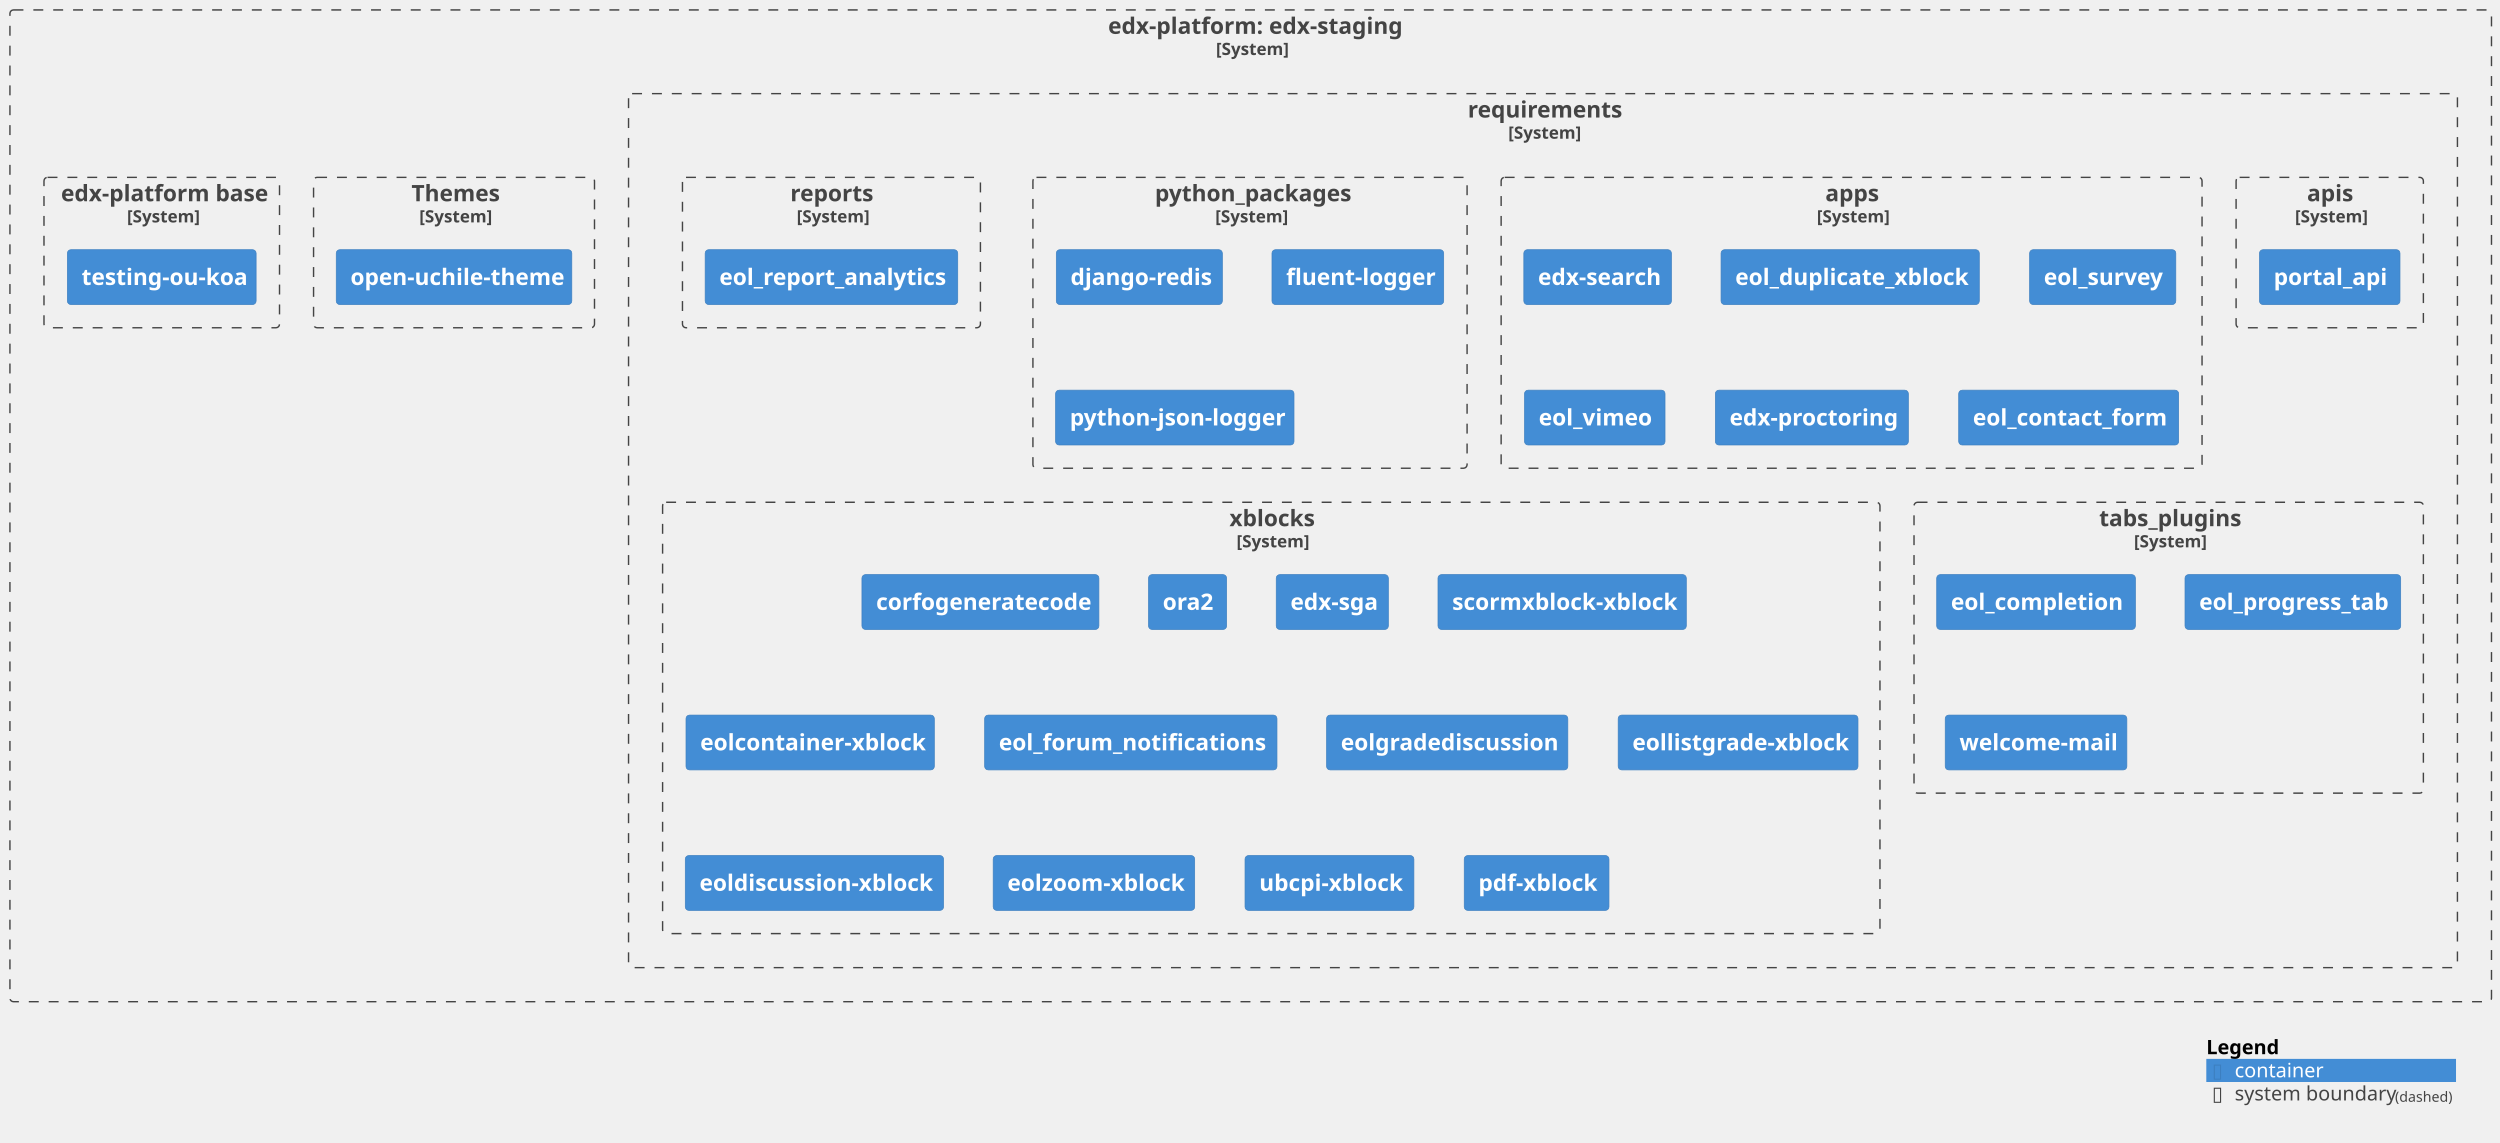
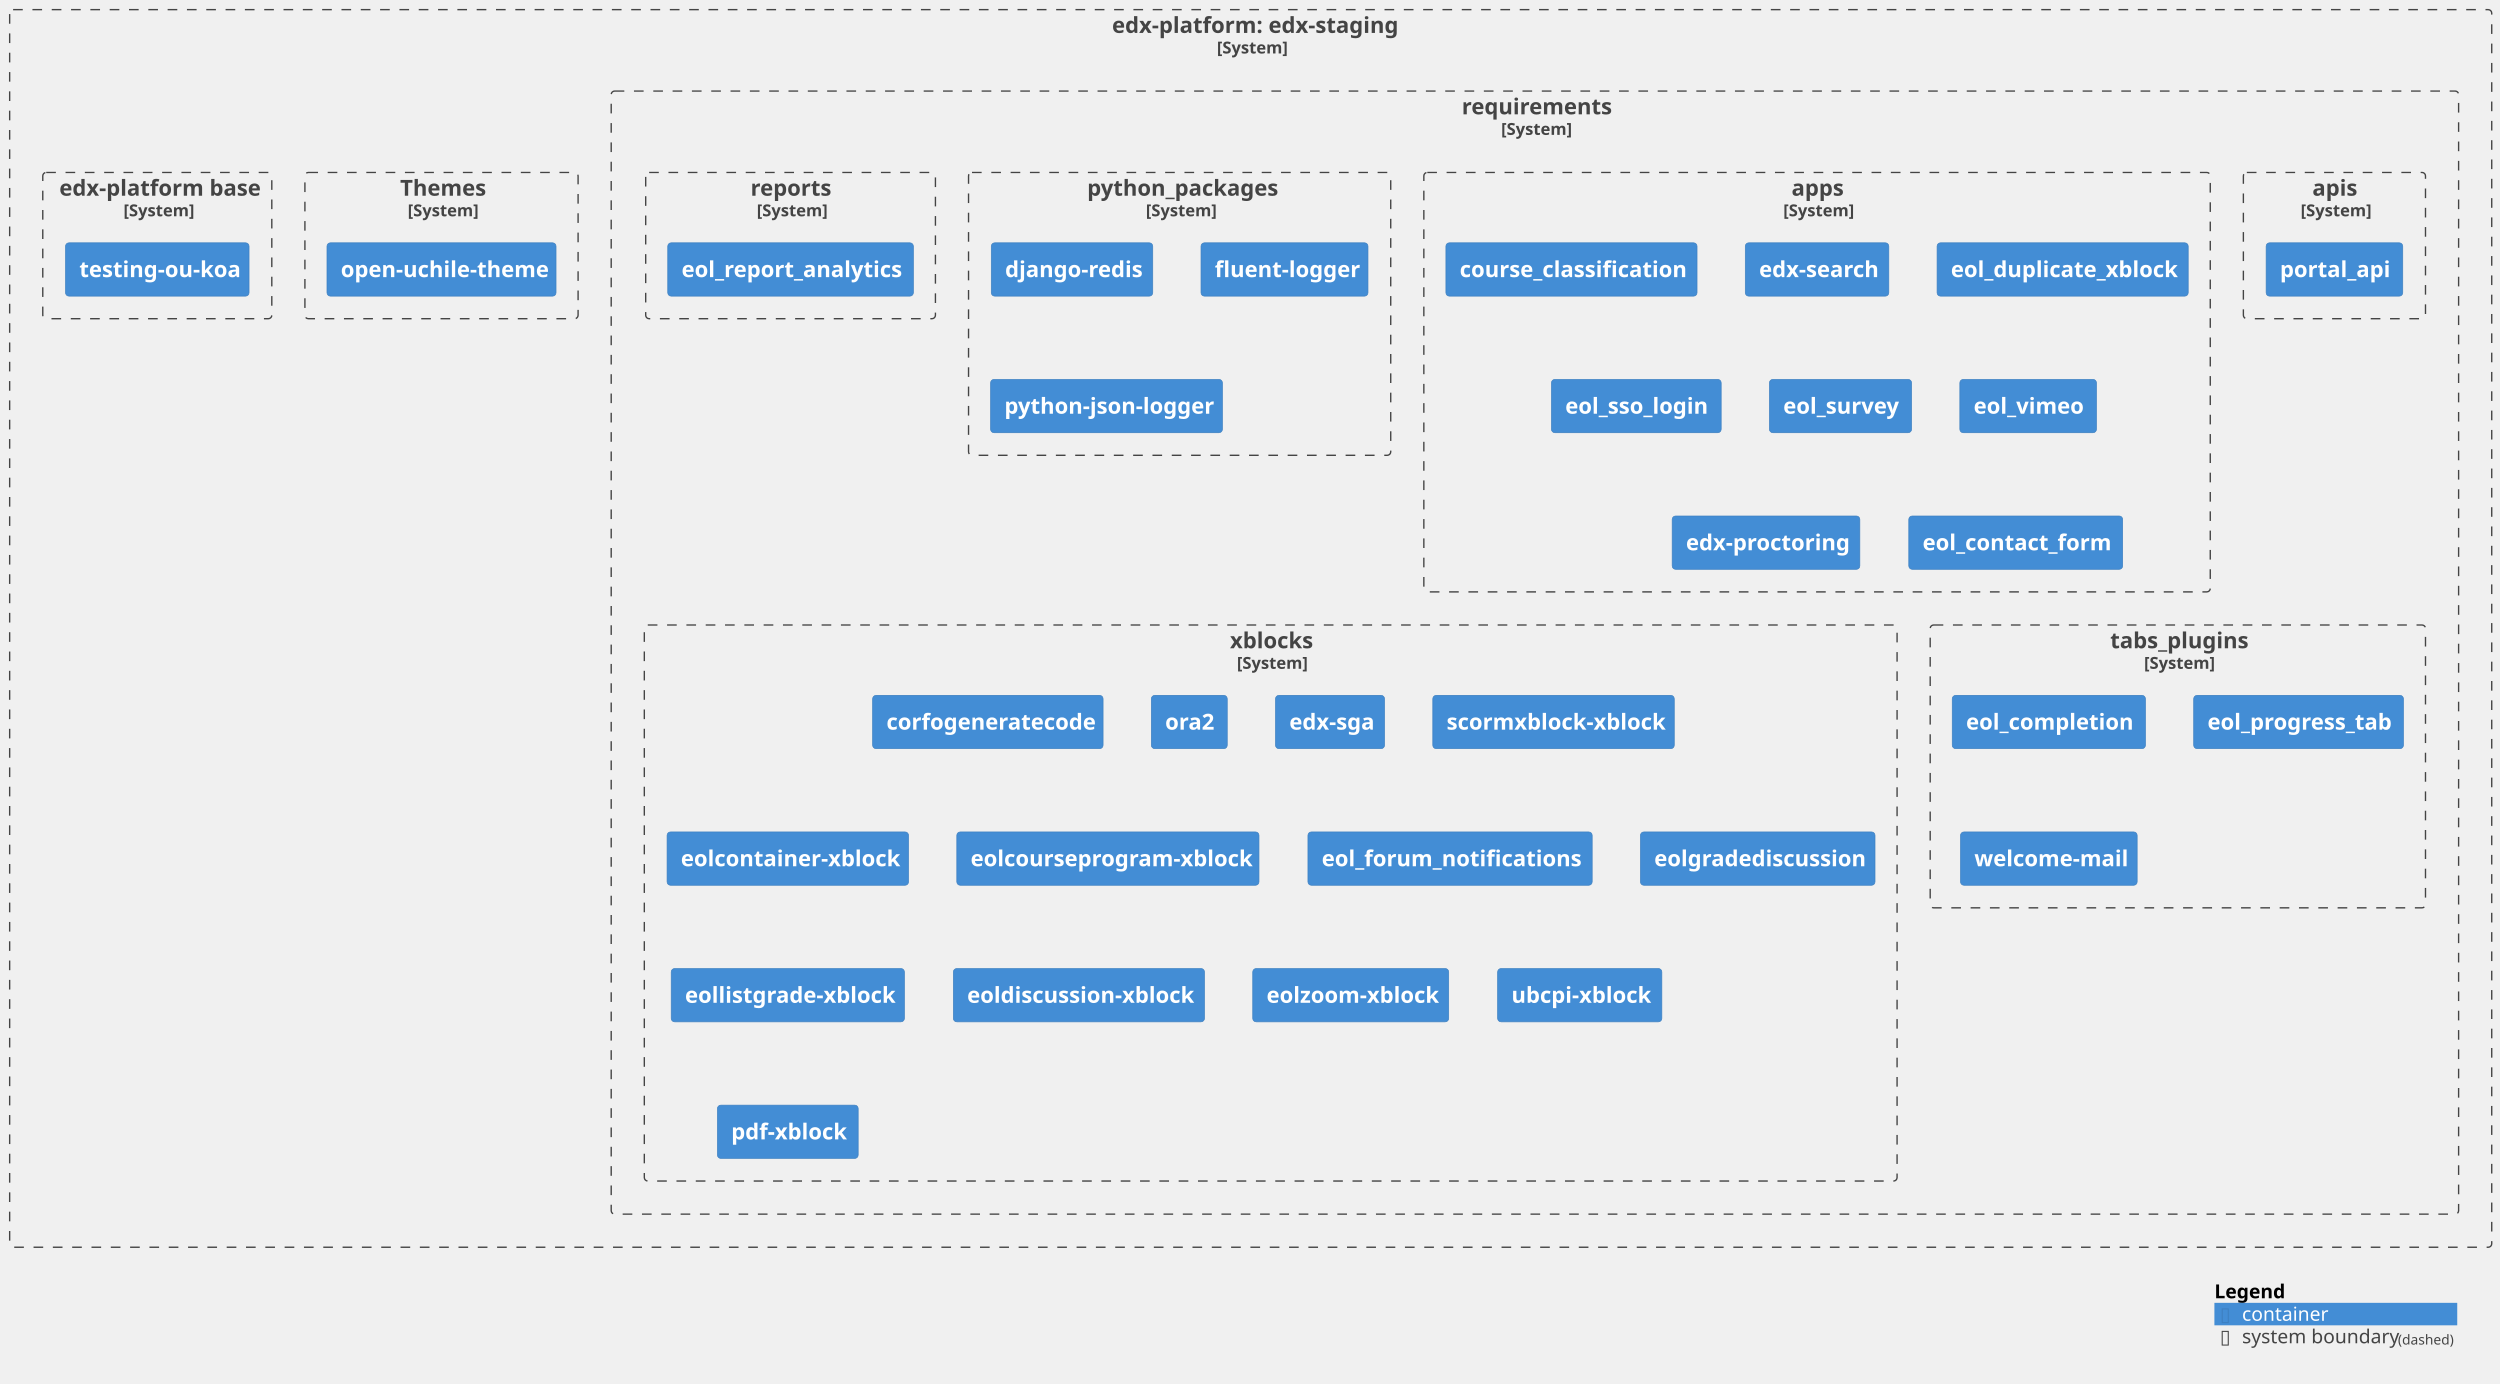
- <svg xmlns="http://www.w3.org/2000/svg" xmlns:xlink="http://www.w3.org/1999/xlink" contentStyleType="text/css" height="805px" preserveAspectRatio="none" style="width:1762px;height:805px;background:#FFFFFF;" version="1.1" viewBox="0 0 1762 805" width="1762px" zoomAndPan="magnify">
+ <svg xmlns="http://www.w3.org/2000/svg" xmlns:xlink="http://www.w3.org/1999/xlink" contentStyleType="text/css" height="1003px" preserveAspectRatio="none" style="width:1812px;height:1003px;background:#FFFFFF;" version="1.1" viewBox="0 0 1812 1003" width="1812px" zoomAndPan="magnify">
  <defs />
  <g>
    <g id="cluster_c1">
      <a href="https://github.com/eol-uchile/edx-staging" target="foo" title="https://github.com/eol-uchile/edx-staging" xlink:actuate="onRequest" xlink:href="https://github.com/eol-uchile/edx-staging" xlink:show="new" xlink:title="https://github.com/eol-uchile/edx-staging" xlink:type="simple">
-         <rect fill="none" height="699" rx="2.5" ry="2.5" style="stroke:#444444;stroke-width:1.0;stroke-dasharray:7.0,7.0;" width="1749" x="7" y="7" />
-         <text fill="#444444" font-family="sans-serif" font-size="16" font-weight="bold" lengthAdjust="spacing" textLength="201" x="781" y="23.852">edx-platform: edx-staging</text>
-         <text fill="#444444" font-family="sans-serif" font-size="12" font-weight="bold" lengthAdjust="spacing" textLength="49" x="857" y="38.764">[System]</text>
+         <rect fill="none" height="897" rx="2.5" ry="2.5" style="stroke:#444444;stroke-width:1.0;stroke-dasharray:7.0,7.0;" width="1799" x="7" y="7" />
+         <text fill="#444444" font-family="sans-serif" font-size="16" font-weight="bold" lengthAdjust="spacing" textLength="201" x="806" y="23.852">edx-platform: edx-staging</text>
+         <text fill="#444444" font-family="sans-serif" font-size="12" font-weight="bold" lengthAdjust="spacing" textLength="49" x="882" y="38.764">[System]</text>
      </a>
    </g>
    <g id="cluster_c2">
      <a href="https://github.com/eol-uchile/edx-staging/blob/openuchile-release/koa/requirements/" target="foo" title="https://github.com/eol-uchile/edx-staging/blob/openuchile-release/koa/requirements/" xlink:actuate="onRequest" xlink:href="https://github.com/eol-uchile/edx-staging/blob/openuchile-release/koa/requirements/" xlink:show="new" xlink:title="https://github.com/eol-uchile/edx-staging/blob/openuchile-release/koa/requirements/" xlink:type="simple">
-         <rect fill="none" height="616" rx="2.5" ry="2.5" style="stroke:#444444;stroke-width:1.0;stroke-dasharray:7.0,7.0;" width="1289" x="443" y="66" />
-         <text fill="#444444" font-family="sans-serif" font-size="16" font-weight="bold" lengthAdjust="spacing" textLength="106" x="1034.5" y="82.852">requirements</text>
-         <text fill="#444444" font-family="sans-serif" font-size="12" font-weight="bold" lengthAdjust="spacing" textLength="49" x="1063" y="97.764">[System]</text>
+         <rect fill="none" height="814" rx="2.5" ry="2.5" style="stroke:#444444;stroke-width:1.0;stroke-dasharray:7.0,7.0;" width="1339" x="443" y="66" />
+         <text fill="#444444" font-family="sans-serif" font-size="16" font-weight="bold" lengthAdjust="spacing" textLength="106" x="1059.5" y="82.852">requirements</text>
+         <text fill="#444444" font-family="sans-serif" font-size="12" font-weight="bold" lengthAdjust="spacing" textLength="49" x="1088" y="97.764">[System]</text>
      </a>
    </g>
    <g id="cluster_apis">
      <a href="https://github.com/eol-uchile/edx-staging/blob/openuchile-release/koa/requirements/apis.txt" target="foo" title="https://github.com/eol-uchile/edx-staging/blob/openuchile-release/koa/requirements/apis.txt" xlink:actuate="onRequest" xlink:href="https://github.com/eol-uchile/edx-staging/blob/openuchile-release/koa/requirements/apis.txt" xlink:show="new" xlink:title="https://github.com/eol-uchile/edx-staging/blob/openuchile-release/koa/requirements/apis.txt" xlink:type="simple">
-         <rect fill="none" height="106" rx="2.5" ry="2.5" style="stroke:#444444;stroke-width:1.0;stroke-dasharray:7.0,7.0;" width="132" x="1576" y="125" />
-         <text fill="#444444" font-family="sans-serif" font-size="16" font-weight="bold" lengthAdjust="spacing" textLength="32" x="1626" y="141.852">apis</text>
-         <text fill="#444444" font-family="sans-serif" font-size="12" font-weight="bold" lengthAdjust="spacing" textLength="49" x="1617.5" y="156.764">[System]</text>
+         <rect fill="none" height="106" rx="2.5" ry="2.5" style="stroke:#444444;stroke-width:1.0;stroke-dasharray:7.0,7.0;" width="132" x="1626" y="125" />
+         <text fill="#444444" font-family="sans-serif" font-size="16" font-weight="bold" lengthAdjust="spacing" textLength="32" x="1676" y="141.852">apis</text>
+         <text fill="#444444" font-family="sans-serif" font-size="12" font-weight="bold" lengthAdjust="spacing" textLength="49" x="1667.5" y="156.764">[System]</text>
      </a>
    </g>
    <g id="cluster_apps">
      <a href="https://github.com/eol-uchile/edx-staging/blob/openuchile-release/koa/requirements/apps.txt" target="foo" title="https://github.com/eol-uchile/edx-staging/blob/openuchile-release/koa/requirements/apps.txt" xlink:actuate="onRequest" xlink:href="https://github.com/eol-uchile/edx-staging/blob/openuchile-release/koa/requirements/apps.txt" xlink:show="new" xlink:title="https://github.com/eol-uchile/edx-staging/blob/openuchile-release/koa/requirements/apps.txt" xlink:type="simple">
-         <rect fill="none" height="205" rx="2.5" ry="2.5" style="stroke:#444444;stroke-width:1.0;stroke-dasharray:7.0,7.0;" width="494" x="1058" y="125" />
-         <text fill="#444444" font-family="sans-serif" font-size="16" font-weight="bold" lengthAdjust="spacing" textLength="37" x="1286.5" y="141.852">apps</text>
-         <text fill="#444444" font-family="sans-serif" font-size="12" font-weight="bold" lengthAdjust="spacing" textLength="49" x="1280.5" y="156.764">[System]</text>
+         <rect fill="none" height="304" rx="2.5" ry="2.5" style="stroke:#444444;stroke-width:1.0;stroke-dasharray:7.0,7.0;" width="570" x="1032" y="125" />
+         <text fill="#444444" font-family="sans-serif" font-size="16" font-weight="bold" lengthAdjust="spacing" textLength="37" x="1298.5" y="141.852">apps</text>
+         <text fill="#444444" font-family="sans-serif" font-size="12" font-weight="bold" lengthAdjust="spacing" textLength="49" x="1292.5" y="156.764">[System]</text>
      </a>
    </g>
    <g id="cluster_python_packages">
      <a href="https://github.com/eol-uchile/edx-staging/blob/openuchile-release/koa/requirements/python_packages.txt" target="foo" title="https://github.com/eol-uchile/edx-staging/blob/openuchile-release/koa/requirements/python_packages.txt" xlink:actuate="onRequest" xlink:href="https://github.com/eol-uchile/edx-staging/blob/openuchile-release/koa/requirements/python_packages.txt" xlink:show="new" xlink:title="https://github.com/eol-uchile/edx-staging/blob/openuchile-release/koa/requirements/python_packages.txt" xlink:type="simple">
-         <rect fill="none" height="205" rx="2.5" ry="2.5" style="stroke:#444444;stroke-width:1.0;stroke-dasharray:7.0,7.0;" width="306" x="728" y="125" />
-         <text fill="#444444" font-family="sans-serif" font-size="16" font-weight="bold" lengthAdjust="spacing" textLength="134" x="814" y="141.852">python_packages</text>
-         <text fill="#444444" font-family="sans-serif" font-size="12" font-weight="bold" lengthAdjust="spacing" textLength="49" x="856.5" y="156.764">[System]</text>
+         <rect fill="none" height="205" rx="2.5" ry="2.5" style="stroke:#444444;stroke-width:1.0;stroke-dasharray:7.0,7.0;" width="306" x="702" y="125" />
+         <text fill="#444444" font-family="sans-serif" font-size="16" font-weight="bold" lengthAdjust="spacing" textLength="134" x="788" y="141.852">python_packages</text>
+         <text fill="#444444" font-family="sans-serif" font-size="12" font-weight="bold" lengthAdjust="spacing" textLength="49" x="830.5" y="156.764">[System]</text>
      </a>
    </g>
    <g id="cluster_reports">
      <a href="https://github.com/eol-uchile/edx-staging/blob/openuchile-release/koa/requirements/reports.txt" target="foo" title="https://github.com/eol-uchile/edx-staging/blob/openuchile-release/koa/requirements/reports.txt" xlink:actuate="onRequest" xlink:href="https://github.com/eol-uchile/edx-staging/blob/openuchile-release/koa/requirements/reports.txt" xlink:show="new" xlink:title="https://github.com/eol-uchile/edx-staging/blob/openuchile-release/koa/requirements/reports.txt" xlink:type="simple">
-         <rect fill="none" height="106" rx="2.5" ry="2.5" style="stroke:#444444;stroke-width:1.0;stroke-dasharray:7.0,7.0;" width="210" x="481" y="125" />
-         <text fill="#444444" font-family="sans-serif" font-size="16" font-weight="bold" lengthAdjust="spacing" textLength="58" x="557" y="141.852">reports</text>
-         <text fill="#444444" font-family="sans-serif" font-size="12" font-weight="bold" lengthAdjust="spacing" textLength="49" x="561.5" y="156.764">[System]</text>
+         <rect fill="none" height="106" rx="2.5" ry="2.5" style="stroke:#444444;stroke-width:1.0;stroke-dasharray:7.0,7.0;" width="210" x="468" y="125" />
+         <text fill="#444444" font-family="sans-serif" font-size="16" font-weight="bold" lengthAdjust="spacing" textLength="58" x="544" y="141.852">reports</text>
+         <text fill="#444444" font-family="sans-serif" font-size="12" font-weight="bold" lengthAdjust="spacing" textLength="49" x="548.5" y="156.764">[System]</text>
      </a>
    </g>
    <g id="cluster_tabs_plugins">
      <a href="https://github.com/eol-uchile/edx-staging/blob/openuchile-release/koa/requirements/tabs_plugins.txt" target="foo" title="https://github.com/eol-uchile/edx-staging/blob/openuchile-release/koa/requirements/tabs_plugins.txt" xlink:actuate="onRequest" xlink:href="https://github.com/eol-uchile/edx-staging/blob/openuchile-release/koa/requirements/tabs_plugins.txt" xlink:show="new" xlink:title="https://github.com/eol-uchile/edx-staging/blob/openuchile-release/koa/requirements/tabs_plugins.txt" xlink:type="simple">
-         <rect fill="none" height="205" rx="2.5" ry="2.5" style="stroke:#444444;stroke-width:1.0;stroke-dasharray:7.0,7.0;" width="359" x="1349" y="354" />
-         <text fill="#444444" font-family="sans-serif" font-size="16" font-weight="bold" lengthAdjust="spacing" textLength="98" x="1479.5" y="370.852">tabs_plugins</text>
-         <text fill="#444444" font-family="sans-serif" font-size="12" font-weight="bold" lengthAdjust="spacing" textLength="49" x="1504" y="385.764">[System]</text>
+         <rect fill="none" height="205" rx="2.5" ry="2.5" style="stroke:#444444;stroke-width:1.0;stroke-dasharray:7.0,7.0;" width="359" x="1399" y="453" />
+         <text fill="#444444" font-family="sans-serif" font-size="16" font-weight="bold" lengthAdjust="spacing" textLength="98" x="1529.5" y="469.852">tabs_plugins</text>
+         <text fill="#444444" font-family="sans-serif" font-size="12" font-weight="bold" lengthAdjust="spacing" textLength="49" x="1554" y="484.764">[System]</text>
      </a>
    </g>
    <g id="cluster_xblocks">
      <a href="https://github.com/eol-uchile/edx-staging/blob/openuchile-release/koa/requirements/xblocks.txt" target="foo" title="https://github.com/eol-uchile/edx-staging/blob/openuchile-release/koa/requirements/xblocks.txt" xlink:actuate="onRequest" xlink:href="https://github.com/eol-uchile/edx-staging/blob/openuchile-release/koa/requirements/xblocks.txt" xlink:show="new" xlink:title="https://github.com/eol-uchile/edx-staging/blob/openuchile-release/koa/requirements/xblocks.txt" xlink:type="simple">
-         <rect fill="none" height="304" rx="2.5" ry="2.5" style="stroke:#444444;stroke-width:1.0;stroke-dasharray:7.0,7.0;" width="858" x="467" y="354" />
-         <text fill="#444444" font-family="sans-serif" font-size="16" font-weight="bold" lengthAdjust="spacing" textLength="59" x="866.5" y="370.852">xblocks</text>
-         <text fill="#444444" font-family="sans-serif" font-size="12" font-weight="bold" lengthAdjust="spacing" textLength="49" x="871.5" y="385.764">[System]</text>
+         <rect fill="none" height="403" rx="2.5" ry="2.5" style="stroke:#444444;stroke-width:1.0;stroke-dasharray:7.0,7.0;" width="908" x="467" y="453" />
+         <text fill="#444444" font-family="sans-serif" font-size="16" font-weight="bold" lengthAdjust="spacing" textLength="59" x="891.5" y="469.852">xblocks</text>
+         <text fill="#444444" font-family="sans-serif" font-size="12" font-weight="bold" lengthAdjust="spacing" textLength="49" x="896.5" y="484.764">[System]</text>
      </a>
    </g>
    <g id="cluster_theme">
      <a href="https://github.com/eol-uchile/edx-staging/blob/openuchile-release/koa/themes/" target="foo" title="https://github.com/eol-uchile/edx-staging/blob/openuchile-release/koa/themes/" xlink:actuate="onRequest" xlink:href="https://github.com/eol-uchile/edx-staging/blob/openuchile-release/koa/themes/" xlink:show="new" xlink:title="https://github.com/eol-uchile/edx-staging/blob/openuchile-release/koa/themes/" xlink:type="simple">
        <rect fill="none" height="106" rx="2.5" ry="2.5" style="stroke:#444444;stroke-width:1.0;stroke-dasharray:7.0,7.0;" width="198" x="221" y="125" />
        <text fill="#444444" font-family="sans-serif" font-size="16" font-weight="bold" lengthAdjust="spacing" textLength="60" x="290" y="141.852">Themes</text>
        <text fill="#444444" font-family="sans-serif" font-size="12" font-weight="bold" lengthAdjust="spacing" textLength="49" x="295.5" y="156.764">[System]</text>
      </a>
    </g>
    <g id="cluster_dockerfile">
      <a href="https://github.com/eol-uchile/edx-staging/blob/openuchile-release/koa/Dockerfile" target="foo" title="https://github.com/eol-uchile/edx-staging/blob/openuchile-release/koa/Dockerfile" xlink:actuate="onRequest" xlink:href="https://github.com/eol-uchile/edx-staging/blob/openuchile-release/koa/Dockerfile" xlink:show="new" xlink:title="https://github.com/eol-uchile/edx-staging/blob/openuchile-release/koa/Dockerfile" xlink:type="simple">
        <rect fill="none" height="106" rx="2.5" ry="2.5" style="stroke:#444444;stroke-width:1.0;stroke-dasharray:7.0,7.0;" width="166" x="31" y="125" />
        <text fill="#444444" font-family="sans-serif" font-size="16" font-weight="bold" lengthAdjust="spacing" textLength="142" x="43" y="141.852">edx-platform base</text>
        <text fill="#444444" font-family="sans-serif" font-size="12" font-weight="bold" lengthAdjust="spacing" textLength="49" x="89.5" y="156.764">[System]</text>
      </a>
    </g>
    <g id="elem_apis1">
      <a href="https://github.com/open-uchile/portal_api" target="foo" title="https://github.com/open-uchile/portal_api" xlink:actuate="onRequest" xlink:href="https://github.com/open-uchile/portal_api" xlink:show="new" xlink:title="https://github.com/open-uchile/portal_api" xlink:type="simple">
-         <rect fill="#438DD5" height="38.625" rx="2.5" ry="2.5" style="stroke:#3C7FC0;stroke-width:0.5;" width="99" x="1592.5" y="176" />
-         <text fill="#FFFFFF" font-family="sans-serif" font-size="16" font-weight="bold" lengthAdjust="spacing" textLength="79" x="1602.5" y="200.852">portal_api</text>
+         <rect fill="#438DD5" height="38.625" rx="2.5" ry="2.5" style="stroke:#3C7FC0;stroke-width:0.5;" width="99" x="1642.5" y="176" />
+         <text fill="#FFFFFF" font-family="sans-serif" font-size="16" font-weight="bold" lengthAdjust="spacing" textLength="79" x="1652.5" y="200.852">portal_api</text>
      </a>
    </g>
    <g id="elem_apps1">
+       <a href="https://github.com/eol-uchile/course_classification" target="foo" title="https://github.com/eol-uchile/course_classification" xlink:actuate="onRequest" xlink:href="https://github.com/eol-uchile/course_classification" xlink:show="new" xlink:title="https://github.com/eol-uchile/course_classification" xlink:type="simple">
+         <rect fill="#438DD5" height="38.625" rx="2.5" ry="2.5" style="stroke:#3C7FC0;stroke-width:0.5;" width="182" x="1048" y="176" />
+         <text fill="#FFFFFF" font-family="sans-serif" font-size="16" font-weight="bold" lengthAdjust="spacing" textLength="162" x="1058" y="200.852">course_classification</text>
+       </a>
+     </g>
+     <g id="elem_apps2">
      <a href="https://github.com/eol-uchile/edx-search" target="foo" title="https://github.com/eol-uchile/edx-search" xlink:actuate="onRequest" xlink:href="https://github.com/eol-uchile/edx-search" xlink:show="new" xlink:title="https://github.com/eol-uchile/edx-search" xlink:type="simple">
-         <rect fill="#438DD5" height="38.625" rx="2.5" ry="2.5" style="stroke:#3C7FC0;stroke-width:0.5;" width="104" x="1074" y="176" />
-         <text fill="#FFFFFF" font-family="sans-serif" font-size="16" font-weight="bold" lengthAdjust="spacing" textLength="84" x="1084" y="200.852">edx-search</text>
-       </a>
-     </g>
-     <g id="elem_apps2">
+         <rect fill="#438DD5" height="38.625" rx="2.5" ry="2.5" style="stroke:#3C7FC0;stroke-width:0.5;" width="104" x="1265" y="176" />
+         <text fill="#FFFFFF" font-family="sans-serif" font-size="16" font-weight="bold" lengthAdjust="spacing" textLength="84" x="1275" y="200.852">edx-search</text>
+       </a>
+     </g>
+     <g id="elem_apps3">
      <a href="https://github.com/eol-uchile/eol_duplicate_xblock" target="foo" title="https://github.com/eol-uchile/eol_duplicate_xblock" xlink:actuate="onRequest" xlink:href="https://github.com/eol-uchile/eol_duplicate_xblock" xlink:show="new" xlink:title="https://github.com/eol-uchile/eol_duplicate_xblock" xlink:type="simple">
-         <rect fill="#438DD5" height="38.625" rx="2.5" ry="2.5" style="stroke:#3C7FC0;stroke-width:0.5;" width="182" x="1213" y="176" />
-         <text fill="#FFFFFF" font-family="sans-serif" font-size="16" font-weight="bold" lengthAdjust="spacing" textLength="162" x="1223" y="200.852">eol_duplicate_xblock</text>
-       </a>
-     </g>
-     <g id="elem_apps3">
+         <rect fill="#438DD5" height="38.625" rx="2.5" ry="2.5" style="stroke:#3C7FC0;stroke-width:0.5;" width="182" x="1404" y="176" />
+         <text fill="#FFFFFF" font-family="sans-serif" font-size="16" font-weight="bold" lengthAdjust="spacing" textLength="162" x="1414" y="200.852">eol_duplicate_xblock</text>
+       </a>
+     </g>
+     <g id="elem_apps4">
+       <a href="https://github.com/eol-uchile/eol_sso_login" target="foo" title="https://github.com/eol-uchile/eol_sso_login" xlink:actuate="onRequest" xlink:href="https://github.com/eol-uchile/eol_sso_login" xlink:show="new" xlink:title="https://github.com/eol-uchile/eol_sso_login" xlink:type="simple">
+         <rect fill="#438DD5" height="38.625" rx="2.5" ry="2.5" style="stroke:#3C7FC0;stroke-width:0.5;" width="123" x="1124.5" y="275" />
+         <text fill="#FFFFFF" font-family="sans-serif" font-size="16" font-weight="bold" lengthAdjust="spacing" textLength="103" x="1134.5" y="299.852">eol_sso_login</text>
+       </a>
+     </g>
+     <g id="elem_apps5">
      <a href="https://github.com/eol-uchile/eol_survey" target="foo" title="https://github.com/eol-uchile/eol_survey" xlink:actuate="onRequest" xlink:href="https://github.com/eol-uchile/eol_survey" xlink:show="new" xlink:title="https://github.com/eol-uchile/eol_survey" xlink:type="simple">
-         <rect fill="#438DD5" height="38.625" rx="2.5" ry="2.5" style="stroke:#3C7FC0;stroke-width:0.5;" width="103" x="1430.5" y="176" />
-         <text fill="#FFFFFF" font-family="sans-serif" font-size="16" font-weight="bold" lengthAdjust="spacing" textLength="83" x="1440.5" y="200.852">eol_survey</text>
-       </a>
-     </g>
-     <g id="elem_apps4">
+         <rect fill="#438DD5" height="38.625" rx="2.5" ry="2.5" style="stroke:#3C7FC0;stroke-width:0.5;" width="103" x="1282.5" y="275" />
+         <text fill="#FFFFFF" font-family="sans-serif" font-size="16" font-weight="bold" lengthAdjust="spacing" textLength="83" x="1292.5" y="299.852">eol_survey</text>
+       </a>
+     </g>
+     <g id="elem_apps6">
      <a href="https://github.com/eol-uchile/eol_vimeo" target="foo" title="https://github.com/eol-uchile/eol_vimeo" xlink:actuate="onRequest" xlink:href="https://github.com/eol-uchile/eol_vimeo" xlink:show="new" xlink:title="https://github.com/eol-uchile/eol_vimeo" xlink:type="simple">
-         <rect fill="#438DD5" height="38.625" rx="2.5" ry="2.5" style="stroke:#3C7FC0;stroke-width:0.5;" width="99" x="1074.5" y="275" />
-         <text fill="#FFFFFF" font-family="sans-serif" font-size="16" font-weight="bold" lengthAdjust="spacing" textLength="79" x="1084.5" y="299.852">eol_vimeo</text>
-       </a>
-     </g>
-     <g id="elem_apps5">
+         <rect fill="#438DD5" height="38.625" rx="2.5" ry="2.5" style="stroke:#3C7FC0;stroke-width:0.5;" width="99" x="1420.5" y="275" />
+         <text fill="#FFFFFF" font-family="sans-serif" font-size="16" font-weight="bold" lengthAdjust="spacing" textLength="79" x="1430.5" y="299.852">eol_vimeo</text>
+       </a>
+     </g>
+     <g id="elem_apps7">
      <a href="https://github.com/open-uchile/edx-proctoring" target="foo" title="https://github.com/open-uchile/edx-proctoring" xlink:actuate="onRequest" xlink:href="https://github.com/open-uchile/edx-proctoring" xlink:show="new" xlink:title="https://github.com/open-uchile/edx-proctoring" xlink:type="simple">
-         <rect fill="#438DD5" height="38.625" rx="2.5" ry="2.5" style="stroke:#3C7FC0;stroke-width:0.5;" width="136" x="1209" y="275" />
-         <text fill="#FFFFFF" font-family="sans-serif" font-size="16" font-weight="bold" lengthAdjust="spacing" textLength="116" x="1219" y="299.852">edx-proctoring</text>
-       </a>
-     </g>
-     <g id="elem_apps6">
+         <rect fill="#438DD5" height="38.625" rx="2.5" ry="2.5" style="stroke:#3C7FC0;stroke-width:0.5;" width="136" x="1212" y="374" />
+         <text fill="#FFFFFF" font-family="sans-serif" font-size="16" font-weight="bold" lengthAdjust="spacing" textLength="116" x="1222" y="398.852">edx-proctoring</text>
+       </a>
+     </g>
+     <g id="elem_apps8">
      <a href="https://github.com/open-uchile/eol_contact_form" target="foo" title="https://github.com/open-uchile/eol_contact_form" xlink:actuate="onRequest" xlink:href="https://github.com/open-uchile/eol_contact_form" xlink:show="new" xlink:title="https://github.com/open-uchile/eol_contact_form" xlink:type="simple">
-         <rect fill="#438DD5" height="38.625" rx="2.5" ry="2.5" style="stroke:#3C7FC0;stroke-width:0.5;" width="155" x="1380.5" y="275" />
-         <text fill="#FFFFFF" font-family="sans-serif" font-size="16" font-weight="bold" lengthAdjust="spacing" textLength="135" x="1390.5" y="299.852">eol_contact_form</text>
+         <rect fill="#438DD5" height="38.625" rx="2.5" ry="2.5" style="stroke:#3C7FC0;stroke-width:0.5;" width="155" x="1383.5" y="374" />
+         <text fill="#FFFFFF" font-family="sans-serif" font-size="16" font-weight="bold" lengthAdjust="spacing" textLength="135" x="1393.5" y="398.852">eol_contact_form</text>
      </a>
    </g>
    <g id="elem_python_packages1">
-       <rect fill="#438DD5" height="38.625" rx="2.5" ry="2.5" style="stroke:#3C7FC0;stroke-width:0.5;" width="117" x="744.5" y="176" />
-       <text fill="#FFFFFF" font-family="sans-serif" font-size="16" font-weight="bold" lengthAdjust="spacing" textLength="97" x="754.5" y="200.852">django-redis</text>
+       <rect fill="#438DD5" height="38.625" rx="2.5" ry="2.5" style="stroke:#3C7FC0;stroke-width:0.5;" width="117" x="718.5" y="176" />
+       <text fill="#FFFFFF" font-family="sans-serif" font-size="16" font-weight="bold" lengthAdjust="spacing" textLength="97" x="728.5" y="200.852">django-redis</text>
    </g>
    <g id="elem_python_packages2">
-       <rect fill="#438DD5" height="38.625" rx="2.5" ry="2.5" style="stroke:#3C7FC0;stroke-width:0.5;" width="121" x="896.5" y="176" />
-       <text fill="#FFFFFF" font-family="sans-serif" font-size="16" font-weight="bold" lengthAdjust="spacing" textLength="101" x="906.5" y="200.852">fluent-logger</text>
+       <rect fill="#438DD5" height="38.625" rx="2.5" ry="2.5" style="stroke:#3C7FC0;stroke-width:0.5;" width="121" x="870.5" y="176" />
+       <text fill="#FFFFFF" font-family="sans-serif" font-size="16" font-weight="bold" lengthAdjust="spacing" textLength="101" x="880.5" y="200.852">fluent-logger</text>
    </g>
    <g id="elem_python_packages3">
-       <rect fill="#438DD5" height="38.625" rx="2.5" ry="2.5" style="stroke:#3C7FC0;stroke-width:0.5;" width="168" x="744" y="275" />
-       <text fill="#FFFFFF" font-family="sans-serif" font-size="16" font-weight="bold" lengthAdjust="spacing" textLength="148" x="754" y="299.852">python-json-logger</text>
+       <rect fill="#438DD5" height="38.625" rx="2.5" ry="2.5" style="stroke:#3C7FC0;stroke-width:0.5;" width="168" x="718" y="275" />
+       <text fill="#FFFFFF" font-family="sans-serif" font-size="16" font-weight="bold" lengthAdjust="spacing" textLength="148" x="728" y="299.852">python-json-logger</text>
    </g>
    <g id="elem_reports1">
      <a href="https://github.com/eol-uchile/eol_report_analytics" target="foo" title="https://github.com/eol-uchile/eol_report_analytics" xlink:actuate="onRequest" xlink:href="https://github.com/eol-uchile/eol_report_analytics" xlink:show="new" xlink:title="https://github.com/eol-uchile/eol_report_analytics" xlink:type="simple">
-         <rect fill="#438DD5" height="38.625" rx="2.5" ry="2.5" style="stroke:#3C7FC0;stroke-width:0.5;" width="178" x="497" y="176" />
-         <text fill="#FFFFFF" font-family="sans-serif" font-size="16" font-weight="bold" lengthAdjust="spacing" textLength="158" x="507" y="200.852">eol_report_analytics</text>
+         <rect fill="#438DD5" height="38.625" rx="2.5" ry="2.5" style="stroke:#3C7FC0;stroke-width:0.5;" width="178" x="484" y="176" />
+         <text fill="#FFFFFF" font-family="sans-serif" font-size="16" font-weight="bold" lengthAdjust="spacing" textLength="158" x="494" y="200.852">eol_report_analytics</text>
      </a>
    </g>
    <g id="elem_tabs_plugins1">
      <a href="https://github.com/eol-uchile/eol_completion" target="foo" title="https://github.com/eol-uchile/eol_completion" xlink:actuate="onRequest" xlink:href="https://github.com/eol-uchile/eol_completion" xlink:show="new" xlink:title="https://github.com/eol-uchile/eol_completion" xlink:type="simple">
-         <rect fill="#438DD5" height="38.625" rx="2.5" ry="2.5" style="stroke:#3C7FC0;stroke-width:0.5;" width="140" x="1365" y="405" />
-         <text fill="#FFFFFF" font-family="sans-serif" font-size="16" font-weight="bold" lengthAdjust="spacing" textLength="120" x="1375" y="429.852">eol_completion</text>
+         <rect fill="#438DD5" height="38.625" rx="2.5" ry="2.5" style="stroke:#3C7FC0;stroke-width:0.5;" width="140" x="1415" y="504" />
+         <text fill="#FFFFFF" font-family="sans-serif" font-size="16" font-weight="bold" lengthAdjust="spacing" textLength="120" x="1425" y="528.852">eol_completion</text>
      </a>
    </g>
    <g id="elem_tabs_plugins2">
      <a href="https://github.com/eol-uchile/eol_progress_tab" target="foo" title="https://github.com/eol-uchile/eol_progress_tab" xlink:actuate="onRequest" xlink:href="https://github.com/eol-uchile/eol_progress_tab" xlink:show="new" xlink:title="https://github.com/eol-uchile/eol_progress_tab" xlink:type="simple">
-         <rect fill="#438DD5" height="38.625" rx="2.5" ry="2.5" style="stroke:#3C7FC0;stroke-width:0.5;" width="152" x="1540" y="405" />
-         <text fill="#FFFFFF" font-family="sans-serif" font-size="16" font-weight="bold" lengthAdjust="spacing" textLength="132" x="1550" y="429.852">eol_progress_tab</text>
+         <rect fill="#438DD5" height="38.625" rx="2.5" ry="2.5" style="stroke:#3C7FC0;stroke-width:0.5;" width="152" x="1590" y="504" />
+         <text fill="#FFFFFF" font-family="sans-serif" font-size="16" font-weight="bold" lengthAdjust="spacing" textLength="132" x="1600" y="528.852">eol_progress_tab</text>
      </a>
    </g>
    <g id="elem_tabs_plugins3">
      <a href="https://github.com/eol-uchile/eol_welcome_mail" target="foo" title="https://github.com/eol-uchile/eol_welcome_mail" xlink:actuate="onRequest" xlink:href="https://github.com/eol-uchile/eol_welcome_mail" xlink:show="new" xlink:title="https://github.com/eol-uchile/eol_welcome_mail" xlink:type="simple">
-         <rect fill="#438DD5" height="38.625" rx="2.5" ry="2.5" style="stroke:#3C7FC0;stroke-width:0.5;" width="128" x="1371" y="504" />
-         <text fill="#FFFFFF" font-family="sans-serif" font-size="16" font-weight="bold" lengthAdjust="spacing" textLength="108" x="1381" y="528.852">welcome-mail</text>
+         <rect fill="#438DD5" height="38.625" rx="2.5" ry="2.5" style="stroke:#3C7FC0;stroke-width:0.5;" width="128" x="1421" y="603" />
+         <text fill="#FFFFFF" font-family="sans-serif" font-size="16" font-weight="bold" lengthAdjust="spacing" textLength="108" x="1431" y="627.852">welcome-mail</text>
      </a>
    </g>
    <g id="elem_xblocks1">
      <a href="https://github.com/eol-uchile/corfo_generate_code" target="foo" title="https://github.com/eol-uchile/corfo_generate_code" xlink:actuate="onRequest" xlink:href="https://github.com/eol-uchile/corfo_generate_code" xlink:show="new" xlink:title="https://github.com/eol-uchile/corfo_generate_code" xlink:type="simple">
-         <rect fill="#438DD5" height="38.625" rx="2.5" ry="2.5" style="stroke:#3C7FC0;stroke-width:0.5;" width="167" x="607.5" y="405" />
-         <text fill="#FFFFFF" font-family="sans-serif" font-size="16" font-weight="bold" lengthAdjust="spacing" textLength="147" x="617.5" y="429.852">corfogeneratecode</text>
+         <rect fill="#438DD5" height="38.625" rx="2.5" ry="2.5" style="stroke:#3C7FC0;stroke-width:0.5;" width="167" x="632.5" y="504" />
+         <text fill="#FFFFFF" font-family="sans-serif" font-size="16" font-weight="bold" lengthAdjust="spacing" textLength="147" x="642.5" y="528.852">corfogeneratecode</text>
      </a>
    </g>
    <g id="elem_xblocks2">
      <a href="https://github.com/eol-uchile/edx-ora2" target="foo" title="https://github.com/eol-uchile/edx-ora2" xlink:actuate="onRequest" xlink:href="https://github.com/eol-uchile/edx-ora2" xlink:show="new" xlink:title="https://github.com/eol-uchile/edx-ora2" xlink:type="simple">
-         <rect fill="#438DD5" height="38.625" rx="2.5" ry="2.5" style="stroke:#3C7FC0;stroke-width:0.5;" width="55" x="809.5" y="405" />
-         <text fill="#FFFFFF" font-family="sans-serif" font-size="16" font-weight="bold" lengthAdjust="spacing" textLength="35" x="819.5" y="429.852">ora2</text>
+         <rect fill="#438DD5" height="38.625" rx="2.5" ry="2.5" style="stroke:#3C7FC0;stroke-width:0.5;" width="55" x="834.5" y="504" />
+         <text fill="#FFFFFF" font-family="sans-serif" font-size="16" font-weight="bold" lengthAdjust="spacing" textLength="35" x="844.5" y="528.852">ora2</text>
      </a>
    </g>
    <g id="elem_xblocks3">
      <a href="https://github.com/eol-uchile/edx-sga" target="foo" title="https://github.com/eol-uchile/edx-sga" xlink:actuate="onRequest" xlink:href="https://github.com/eol-uchile/edx-sga" xlink:show="new" xlink:title="https://github.com/eol-uchile/edx-sga" xlink:type="simple">
-         <rect fill="#438DD5" height="38.625" rx="2.5" ry="2.5" style="stroke:#3C7FC0;stroke-width:0.5;" width="79" x="899.5" y="405" />
-         <text fill="#FFFFFF" font-family="sans-serif" font-size="16" font-weight="bold" lengthAdjust="spacing" textLength="59" x="909.5" y="429.852">edx-sga</text>
+         <rect fill="#438DD5" height="38.625" rx="2.5" ry="2.5" style="stroke:#3C7FC0;stroke-width:0.5;" width="79" x="924.5" y="504" />
+         <text fill="#FFFFFF" font-family="sans-serif" font-size="16" font-weight="bold" lengthAdjust="spacing" textLength="59" x="934.5" y="528.852">edx-sga</text>
      </a>
    </g>
    <g id="elem_xblocks4">
      <a href="https://github.com/eol-uchile/edx_xblock_scorm" target="foo" title="https://github.com/eol-uchile/edx_xblock_scorm" xlink:actuate="onRequest" xlink:href="https://github.com/eol-uchile/edx_xblock_scorm" xlink:show="new" xlink:title="https://github.com/eol-uchile/edx_xblock_scorm" xlink:type="simple">
-         <rect fill="#438DD5" height="38.625" rx="2.5" ry="2.5" style="stroke:#3C7FC0;stroke-width:0.5;" width="175" x="1013.5" y="405" />
-         <text fill="#FFFFFF" font-family="sans-serif" font-size="16" font-weight="bold" lengthAdjust="spacing" textLength="155" x="1023.5" y="429.852">scormxblock-xblock</text>
+         <rect fill="#438DD5" height="38.625" rx="2.5" ry="2.5" style="stroke:#3C7FC0;stroke-width:0.5;" width="175" x="1038.5" y="504" />
+         <text fill="#FFFFFF" font-family="sans-serif" font-size="16" font-weight="bold" lengthAdjust="spacing" textLength="155" x="1048.5" y="528.852">scormxblock-xblock</text>
      </a>
    </g>
    <g id="elem_xblocks5">
      <a href="https://github.com/eol-uchile/eol-container-xblock" target="foo" title="https://github.com/eol-uchile/eol-container-xblock" xlink:actuate="onRequest" xlink:href="https://github.com/eol-uchile/eol-container-xblock" xlink:show="new" xlink:title="https://github.com/eol-uchile/eol-container-xblock" xlink:type="simple">
-         <rect fill="#438DD5" height="38.625" rx="2.5" ry="2.5" style="stroke:#3C7FC0;stroke-width:0.5;" width="175" x="483.5" y="504" />
-         <text fill="#FFFFFF" font-family="sans-serif" font-size="16" font-weight="bold" lengthAdjust="spacing" textLength="155" x="493.5" y="528.852">eolcontainer-xblock</text>
+         <rect fill="#438DD5" height="38.625" rx="2.5" ry="2.5" style="stroke:#3C7FC0;stroke-width:0.5;" width="175" x="483.5" y="603" />
+         <text fill="#FFFFFF" font-family="sans-serif" font-size="16" font-weight="bold" lengthAdjust="spacing" textLength="155" x="493.5" y="627.852">eolcontainer-xblock</text>
      </a>
    </g>
    <g id="elem_xblocks6">
+       <a href="https://github.com/eol-uchile/eol-course-program-xblock" target="foo" title="https://github.com/eol-uchile/eol-course-program-xblock" xlink:actuate="onRequest" xlink:href="https://github.com/eol-uchile/eol-course-program-xblock" xlink:show="new" xlink:title="https://github.com/eol-uchile/eol-course-program-xblock" xlink:type="simple">
+         <rect fill="#438DD5" height="38.625" rx="2.5" ry="2.5" style="stroke:#3C7FC0;stroke-width:0.5;" width="219" x="693.5" y="603" />
+         <text fill="#FFFFFF" font-family="sans-serif" font-size="16" font-weight="bold" lengthAdjust="spacing" textLength="199" x="703.5" y="627.852">eolcourseprogram-xblock</text>
+       </a>
+     </g>
+     <g id="elem_xblocks7">
      <a href="https://github.com/eol-uchile/eol_forum_notifications" target="foo" title="https://github.com/eol-uchile/eol_forum_notifications" xlink:actuate="onRequest" xlink:href="https://github.com/eol-uchile/eol_forum_notifications" xlink:show="new" xlink:title="https://github.com/eol-uchile/eol_forum_notifications" xlink:type="simple">
-         <rect fill="#438DD5" height="38.625" rx="2.5" ry="2.5" style="stroke:#3C7FC0;stroke-width:0.5;" width="206" x="694" y="504" />
-         <text fill="#FFFFFF" font-family="sans-serif" font-size="16" font-weight="bold" lengthAdjust="spacing" textLength="186" x="704" y="528.852">eol_forum_notifications</text>
-       </a>
-     </g>
-     <g id="elem_xblocks7">
+         <rect fill="#438DD5" height="38.625" rx="2.5" ry="2.5" style="stroke:#3C7FC0;stroke-width:0.5;" width="206" x="948" y="603" />
+         <text fill="#FFFFFF" font-family="sans-serif" font-size="16" font-weight="bold" lengthAdjust="spacing" textLength="186" x="958" y="627.852">eol_forum_notifications</text>
+       </a>
+     </g>
+     <g id="elem_xblocks8">
      <a href="https://github.com/eol-uchile/eol_gradeforum_xblock" target="foo" title="https://github.com/eol-uchile/eol_gradeforum_xblock" xlink:actuate="onRequest" xlink:href="https://github.com/eol-uchile/eol_gradeforum_xblock" xlink:show="new" xlink:title="https://github.com/eol-uchile/eol_gradeforum_xblock" xlink:type="simple">
-         <rect fill="#438DD5" height="38.625" rx="2.5" ry="2.5" style="stroke:#3C7FC0;stroke-width:0.5;" width="170" x="935" y="504" />
-         <text fill="#FFFFFF" font-family="sans-serif" font-size="16" font-weight="bold" lengthAdjust="spacing" textLength="150" x="945" y="528.852">eolgradediscussion</text>
-       </a>
-     </g>
-     <g id="elem_xblocks8">
+         <rect fill="#438DD5" height="38.625" rx="2.5" ry="2.5" style="stroke:#3C7FC0;stroke-width:0.5;" width="170" x="1189" y="603" />
+         <text fill="#FFFFFF" font-family="sans-serif" font-size="16" font-weight="bold" lengthAdjust="spacing" textLength="150" x="1199" y="627.852">eolgradediscussion</text>
+       </a>
+     </g>
+     <g id="elem_xblocks9">
      <a href="https://github.com/eol-uchile/eol_list_grade" target="foo" title="https://github.com/eol-uchile/eol_list_grade" xlink:actuate="onRequest" xlink:href="https://github.com/eol-uchile/eol_list_grade" xlink:show="new" xlink:title="https://github.com/eol-uchile/eol_list_grade" xlink:type="simple">
-         <rect fill="#438DD5" height="38.625" rx="2.5" ry="2.5" style="stroke:#3C7FC0;stroke-width:0.5;" width="169" x="1140.5" y="504" />
-         <text fill="#FFFFFF" font-family="sans-serif" font-size="16" font-weight="bold" lengthAdjust="spacing" textLength="149" x="1150.5" y="528.852">eollistgrade-xblock</text>
-       </a>
-     </g>
-     <g id="elem_xblocks9">
+         <rect fill="#438DD5" height="38.625" rx="2.5" ry="2.5" style="stroke:#3C7FC0;stroke-width:0.5;" width="169" x="486.5" y="702" />
+         <text fill="#FFFFFF" font-family="sans-serif" font-size="16" font-weight="bold" lengthAdjust="spacing" textLength="149" x="496.5" y="726.852">eollistgrade-xblock</text>
+       </a>
+     </g>
+     <g id="elem_xblocks10">
      <a href="https://github.com/eol-uchile/eol_xblock_discussion" target="foo" title="https://github.com/eol-uchile/eol_xblock_discussion" xlink:actuate="onRequest" xlink:href="https://github.com/eol-uchile/eol_xblock_discussion" xlink:show="new" xlink:title="https://github.com/eol-uchile/eol_xblock_discussion" xlink:type="simple">
-         <rect fill="#438DD5" height="38.625" rx="2.5" ry="2.5" style="stroke:#3C7FC0;stroke-width:0.5;" width="182" x="483" y="603" />
-         <text fill="#FFFFFF" font-family="sans-serif" font-size="16" font-weight="bold" lengthAdjust="spacing" textLength="162" x="493" y="627.852">eoldiscussion-xblock</text>
-       </a>
-     </g>
-     <g id="elem_xblocks10">
+         <rect fill="#438DD5" height="38.625" rx="2.5" ry="2.5" style="stroke:#3C7FC0;stroke-width:0.5;" width="182" x="691" y="702" />
+         <text fill="#FFFFFF" font-family="sans-serif" font-size="16" font-weight="bold" lengthAdjust="spacing" textLength="162" x="701" y="726.852">eoldiscussion-xblock</text>
+       </a>
+     </g>
+     <g id="elem_xblocks11">
      <a href="https://github.com/eol-uchile/eol-zoom-xblock" target="foo" title="https://github.com/eol-uchile/eol-zoom-xblock" xlink:actuate="onRequest" xlink:href="https://github.com/eol-uchile/eol-zoom-xblock" xlink:show="new" xlink:title="https://github.com/eol-uchile/eol-zoom-xblock" xlink:type="simple">
-         <rect fill="#438DD5" height="38.625" rx="2.5" ry="2.5" style="stroke:#3C7FC0;stroke-width:0.5;" width="142" x="700" y="603" />
-         <text fill="#FFFFFF" font-family="sans-serif" font-size="16" font-weight="bold" lengthAdjust="spacing" textLength="122" x="710" y="627.852">eolzoom-xblock</text>
-       </a>
-     </g>
-     <g id="elem_xblocks11">
+         <rect fill="#438DD5" height="38.625" rx="2.5" ry="2.5" style="stroke:#3C7FC0;stroke-width:0.5;" width="142" x="908" y="702" />
+         <text fill="#FFFFFF" font-family="sans-serif" font-size="16" font-weight="bold" lengthAdjust="spacing" textLength="122" x="918" y="726.852">eolzoom-xblock</text>
+       </a>
+     </g>
+     <g id="elem_xblocks12">
      <a href="https://github.com/eol-uchile/ubcpi" target="foo" title="https://github.com/eol-uchile/ubcpi" xlink:actuate="onRequest" xlink:href="https://github.com/eol-uchile/ubcpi" xlink:show="new" xlink:title="https://github.com/eol-uchile/ubcpi" xlink:type="simple">
-         <rect fill="#438DD5" height="38.625" rx="2.5" ry="2.5" style="stroke:#3C7FC0;stroke-width:0.5;" width="119" x="877.5" y="603" />
-         <text fill="#FFFFFF" font-family="sans-serif" font-size="16" font-weight="bold" lengthAdjust="spacing" textLength="99" x="887.5" y="627.852">ubcpi-xblock</text>
-       </a>
-     </g>
-     <g id="elem_xblocks12">
+         <rect fill="#438DD5" height="38.625" rx="2.5" ry="2.5" style="stroke:#3C7FC0;stroke-width:0.5;" width="119" x="1085.5" y="702" />
+         <text fill="#FFFFFF" font-family="sans-serif" font-size="16" font-weight="bold" lengthAdjust="spacing" textLength="99" x="1095.5" y="726.852">ubcpi-xblock</text>
+       </a>
+     </g>
+     <g id="elem_xblocks13">
      <a href="https://github.com/open-uchile/pdfXBlock" target="foo" title="https://github.com/open-uchile/pdfXBlock" xlink:actuate="onRequest" xlink:href="https://github.com/open-uchile/pdfXBlock" xlink:show="new" xlink:title="https://github.com/open-uchile/pdfXBlock" xlink:type="simple">
-         <rect fill="#438DD5" height="38.625" rx="2.5" ry="2.5" style="stroke:#3C7FC0;stroke-width:0.5;" width="102" x="1032" y="603" />
-         <text fill="#FFFFFF" font-family="sans-serif" font-size="16" font-weight="bold" lengthAdjust="spacing" textLength="82" x="1042" y="627.852">pdf-xblock</text>
+         <rect fill="#438DD5" height="38.625" rx="2.5" ry="2.5" style="stroke:#3C7FC0;stroke-width:0.5;" width="102" x="520" y="801" />
+         <text fill="#FFFFFF" font-family="sans-serif" font-size="16" font-weight="bold" lengthAdjust="spacing" textLength="82" x="530" y="825.852">pdf-xblock</text>
      </a>
    </g>
    <g id="elem_theme1">
      <a href="https://github.com/open-uchile/open-uchile-theme.git" target="foo" title="https://github.com/open-uchile/open-uchile-theme.git" xlink:actuate="onRequest" xlink:href="https://github.com/open-uchile/open-uchile-theme.git" xlink:show="new" xlink:title="https://github.com/open-uchile/open-uchile-theme.git" xlink:type="simple">
        <rect fill="#438DD5" height="38.625" rx="2.5" ry="2.5" style="stroke:#3C7FC0;stroke-width:0.5;" width="166" x="237" y="176" />
        <text fill="#FFFFFF" font-family="sans-serif" font-size="16" font-weight="bold" lengthAdjust="spacing" textLength="146" x="247" y="200.852">open-uchile-theme</text>
      </a>
    </g>
    <g id="elem_dk">
      <a href="https://ghcr.io/eol-uchile/edx-platform:testing-ou-koa" target="foo" title="https://ghcr.io/eol-uchile/edx-platform:testing-ou-koa" xlink:actuate="onRequest" xlink:href="https://ghcr.io/eol-uchile/edx-platform:testing-ou-koa" xlink:show="new" xlink:title="https://ghcr.io/eol-uchile/edx-platform:testing-ou-koa" xlink:type="simple">
        <rect fill="#438DD5" height="38.625" rx="2.5" ry="2.5" style="stroke:#3C7FC0;stroke-width:0.5;" width="133" x="47.5" y="176" />
        <text fill="#FFFFFF" font-family="sans-serif" font-size="16" font-weight="bold" lengthAdjust="spacing" textLength="113" x="57.5" y="200.852">testing-ou-koa</text>
      </a>
    </g>
-     <rect fill="none" height="16.297" style="stroke:none;stroke-width:1.0;" width="176" x="1555" y="730" />
-     <text fill="#000000" font-family="sans-serif" font-size="14" font-weight="bold" lengthAdjust="spacing" textLength="50" x="1555" y="742.995">Legend</text>
-     <text fill="#FFFFFF" font-family="sans-serif" font-size="14" lengthAdjust="spacing" textLength="4" x="1605" y="742.995"> </text>
-     <rect fill="#438DD5" height="16.297" style="stroke:none;stroke-width:1.0;" width="176" x="1555" y="746.297" />
-     <text fill="#3C7FC0" font-family="sans-serif" font-size="14" lengthAdjust="spacing" textLength="8" x="1559" y="759.292">▯</text>
-     <text fill="#FFFFFF" font-family="sans-serif" font-size="14" lengthAdjust="spacing" textLength="4" x="1567" y="759.292"> </text>
-     <text fill="#FFFFFF" font-family="sans-serif" font-size="14" lengthAdjust="spacing" textLength="60" x="1575" y="759.292">container</text>
-     <text fill="#FFFFFF" font-family="sans-serif" font-size="14" lengthAdjust="spacing" textLength="4" x="1639" y="759.292"> </text>
-     <rect fill="none" height="16.297" style="stroke:none;stroke-width:1.0;" width="176" x="1555" y="762.594" />
-     <text fill="#444444" font-family="sans-serif" font-size="14" lengthAdjust="spacing" textLength="8" x="1559" y="775.589">▯</text>
-     <text fill="#FFFFFF" font-family="sans-serif" font-size="14" lengthAdjust="spacing" textLength="4" x="1567" y="775.589"> </text>
-     <text fill="#444444" font-family="sans-serif" font-size="14" lengthAdjust="spacing" textLength="109" x="1575" y="775.589">system boundary</text>
-     <text fill="#444444" font-family="sans-serif" font-size="10" lengthAdjust="spacing" textLength="39" x="1688" y="776.532">(dashed)</text>
-     <text fill="#FFFFFF" font-family="sans-serif" font-size="14" lengthAdjust="spacing" textLength="4" x="1727" y="775.589"> </text>
-     <line style="stroke:none;stroke-width:1.0;" x1="1555" x2="1731" y1="730" y2="730" />
-     <line style="stroke:none;stroke-width:1.0;" x1="1555" x2="1731" y1="746.297" y2="746.297" />
-     <line style="stroke:none;stroke-width:1.0;" x1="1555" x2="1731" y1="762.594" y2="762.594" />
-     <line style="stroke:none;stroke-width:1.0;" x1="1555" x2="1731" y1="778.891" y2="778.891" />
-     <line style="stroke:none;stroke-width:1.0;" x1="1555" x2="1555" y1="730" y2="778.891" />
-     <line style="stroke:none;stroke-width:1.0;" x1="1731" x2="1731" y1="730" y2="778.891" />
+     <rect fill="none" height="16.297" style="stroke:none;stroke-width:1.0;" width="176" x="1605" y="928" />
+     <text fill="#000000" font-family="sans-serif" font-size="14" font-weight="bold" lengthAdjust="spacing" textLength="50" x="1605" y="940.995">Legend</text>
+     <text fill="#FFFFFF" font-family="sans-serif" font-size="14" lengthAdjust="spacing" textLength="4" x="1655" y="940.995"> </text>
+     <rect fill="#438DD5" height="16.297" style="stroke:none;stroke-width:1.0;" width="176" x="1605" y="944.297" />
+     <text fill="#3C7FC0" font-family="sans-serif" font-size="14" lengthAdjust="spacing" textLength="8" x="1609" y="957.292">▯</text>
+     <text fill="#FFFFFF" font-family="sans-serif" font-size="14" lengthAdjust="spacing" textLength="4" x="1617" y="957.292"> </text>
+     <text fill="#FFFFFF" font-family="sans-serif" font-size="14" lengthAdjust="spacing" textLength="60" x="1625" y="957.292">container</text>
+     <text fill="#FFFFFF" font-family="sans-serif" font-size="14" lengthAdjust="spacing" textLength="4" x="1689" y="957.292"> </text>
+     <rect fill="none" height="16.297" style="stroke:none;stroke-width:1.0;" width="176" x="1605" y="960.594" />
+     <text fill="#444444" font-family="sans-serif" font-size="14" lengthAdjust="spacing" textLength="8" x="1609" y="973.589">▯</text>
+     <text fill="#FFFFFF" font-family="sans-serif" font-size="14" lengthAdjust="spacing" textLength="4" x="1617" y="973.589"> </text>
+     <text fill="#444444" font-family="sans-serif" font-size="14" lengthAdjust="spacing" textLength="109" x="1625" y="973.589">system boundary</text>
+     <text fill="#444444" font-family="sans-serif" font-size="10" lengthAdjust="spacing" textLength="39" x="1738" y="974.532">(dashed)</text>
+     <text fill="#FFFFFF" font-family="sans-serif" font-size="14" lengthAdjust="spacing" textLength="4" x="1777" y="973.589"> </text>
+     <line style="stroke:none;stroke-width:1.0;" x1="1605" x2="1781" y1="928" y2="928" />
+     <line style="stroke:none;stroke-width:1.0;" x1="1605" x2="1781" y1="944.297" y2="944.297" />
+     <line style="stroke:none;stroke-width:1.0;" x1="1605" x2="1781" y1="960.594" y2="960.594" />
+     <line style="stroke:none;stroke-width:1.0;" x1="1605" x2="1781" y1="976.891" y2="976.891" />
+     <line style="stroke:none;stroke-width:1.0;" x1="1605" x2="1605" y1="928" y2="976.891" />
+     <line style="stroke:none;stroke-width:1.0;" x1="1781" x2="1781" y1="928" y2="976.891" />
  </g>
</svg>
